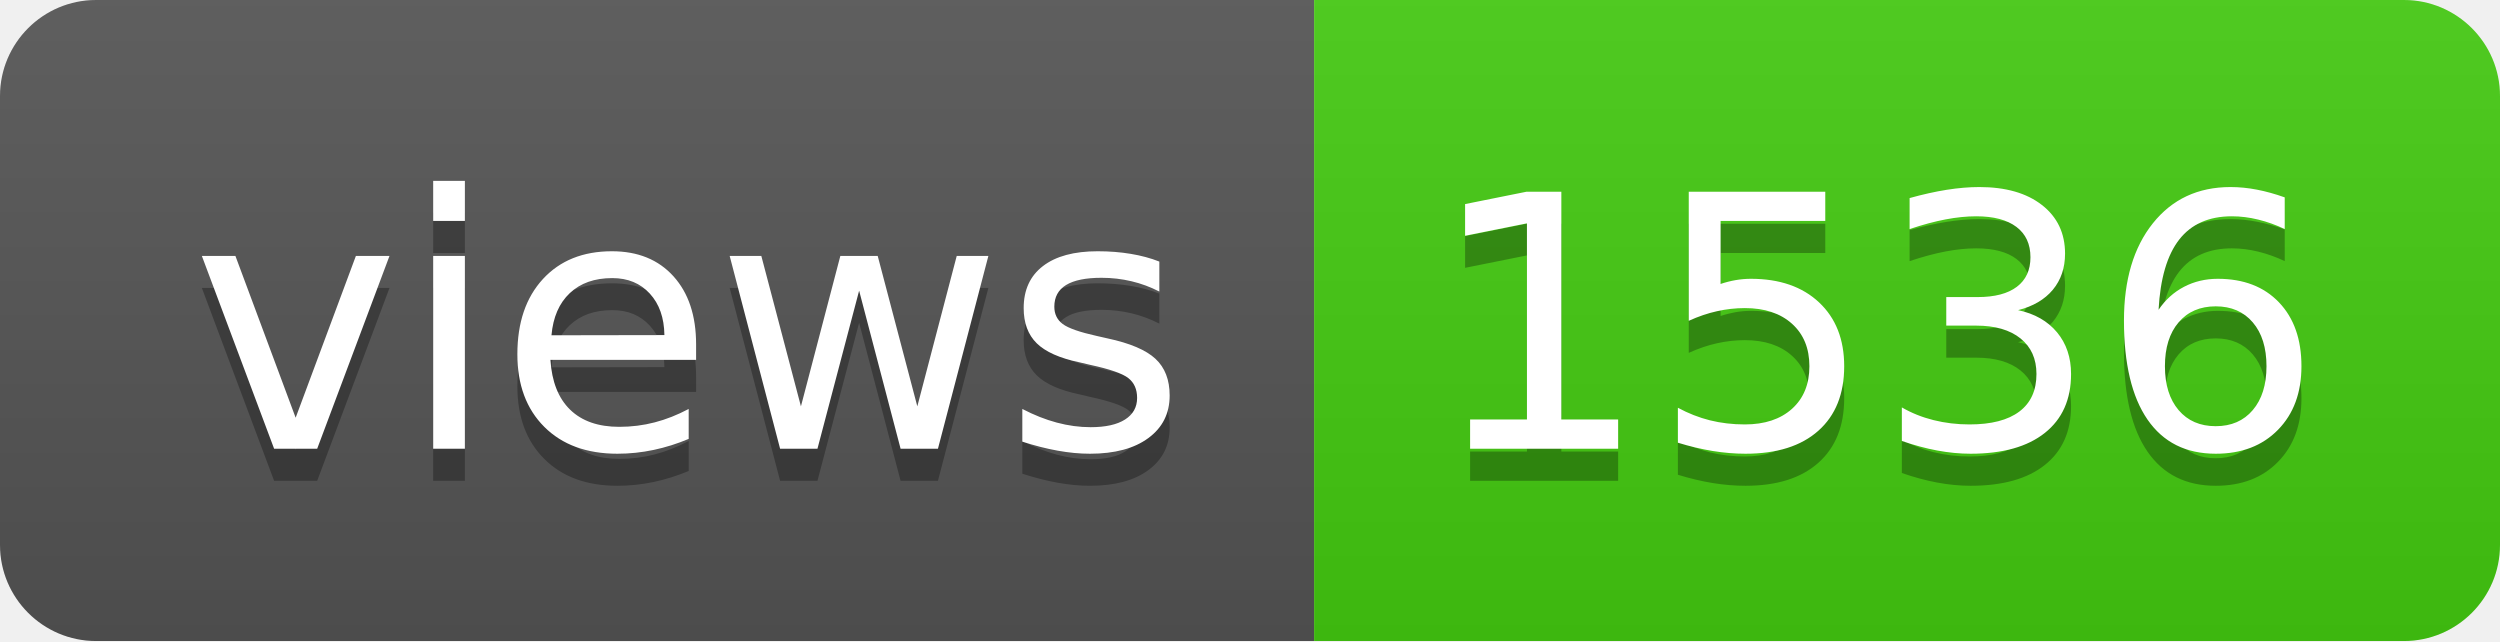
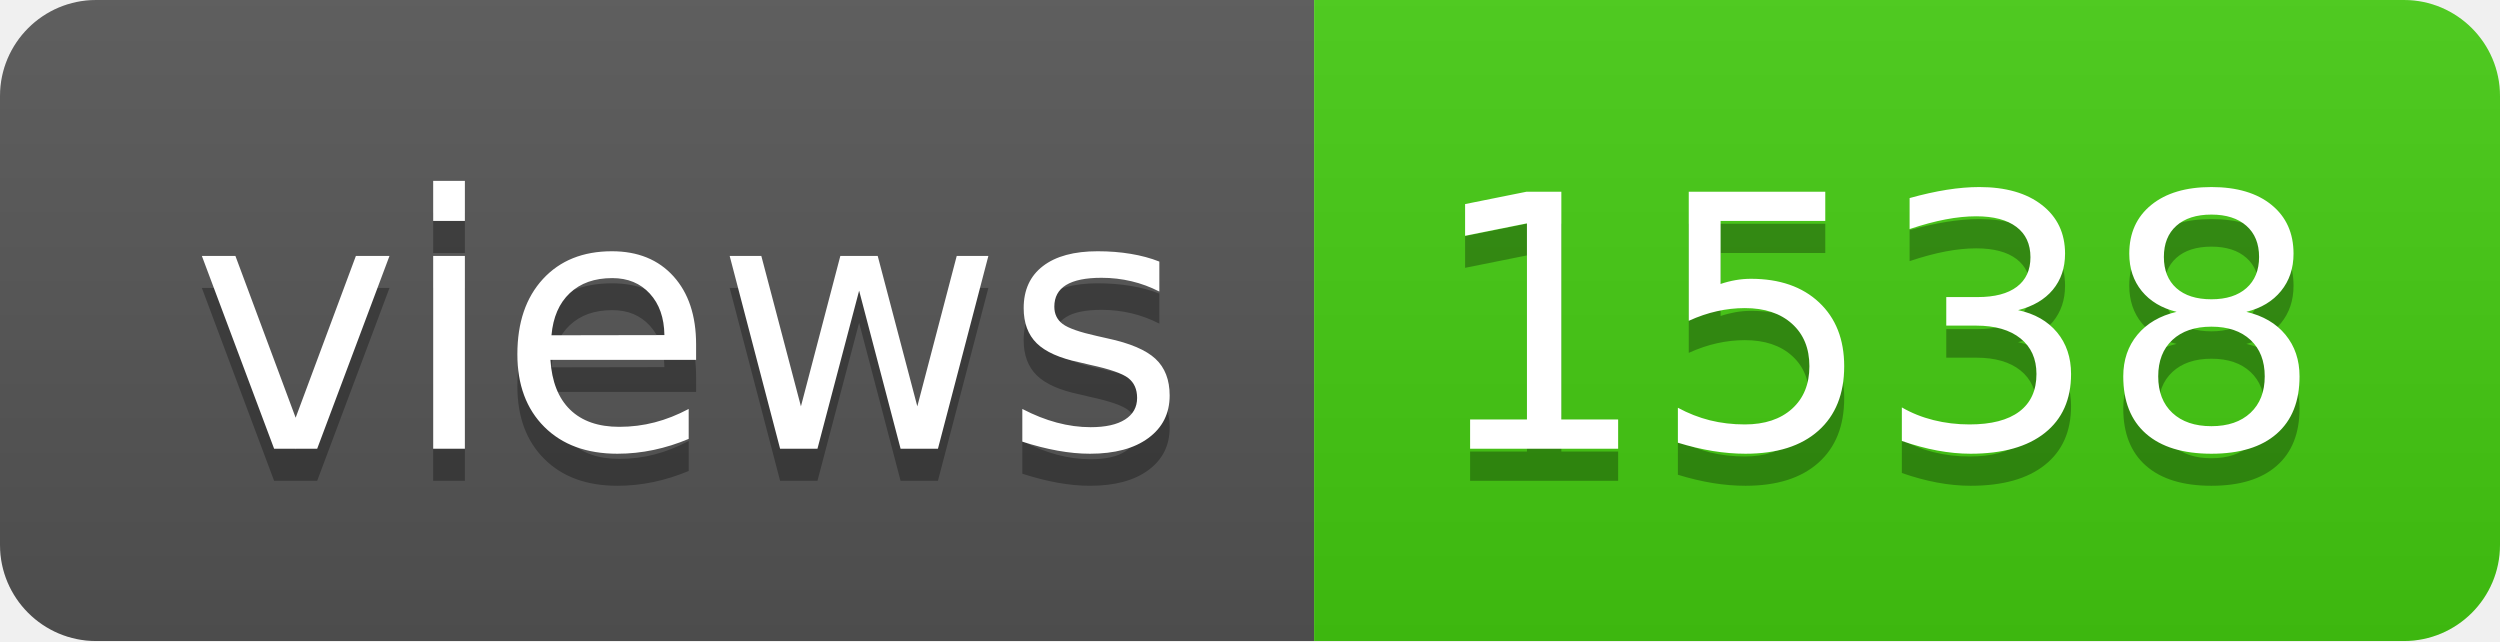
- <svg xmlns="http://www.w3.org/2000/svg" width="78" height="20" role="img" aria-label="views: 1536">
+ <svg xmlns="http://www.w3.org/2000/svg" width="78" height="20" role="img" aria-label="views: 1538">
  <linearGradient id="s" x2="0" y2="100%">
    <stop offset="0" stop-color="#bbb" stop-opacity=".1" />
    <stop offset="1" stop-opacity=".1" />
  </linearGradient>
  <clipPath id="r">
    <rect width="78" height="20" rx="3" fill="#fff" />
  </clipPath>
  <g clip-path="url(#r)">
    <rect width="41" height="20" fill="#555" />
    <rect x="41" width="37" height="20" fill="#4c1" />
    <rect width="78" height="20" fill="url(#s)" />
  </g>
  <g fill="#fff" text-anchor="middle" font-family="Verdana,Geneva,DejaVu Sans,sans-serif" text-rendering="geometricPrecision" font-size="110">
    <text aria-hidden="true" x="215" y="150" fill="#010101" fill-opacity=".3" transform="scale(.1)" textLength="310">views</text>
    <text x="215" y="140" transform="scale(.1)" fill="#fff" textLength="310">views</text>
-     <text aria-hidden="true" x="585" y="150" fill="#010101" fill-opacity=".3" transform="scale(.1)" textLength="270">1536</text>
-     <text x="585" y="140" transform="scale(.1)" fill="#fff" textLength="270">1536</text>
+     <text aria-hidden="true" x="585" y="150" fill="#010101" fill-opacity=".3" transform="scale(.1)" textLength="270">1538</text>
+     <text x="585" y="140" transform="scale(.1)" fill="#fff" textLength="270">1538</text>
  </g>
</svg>
